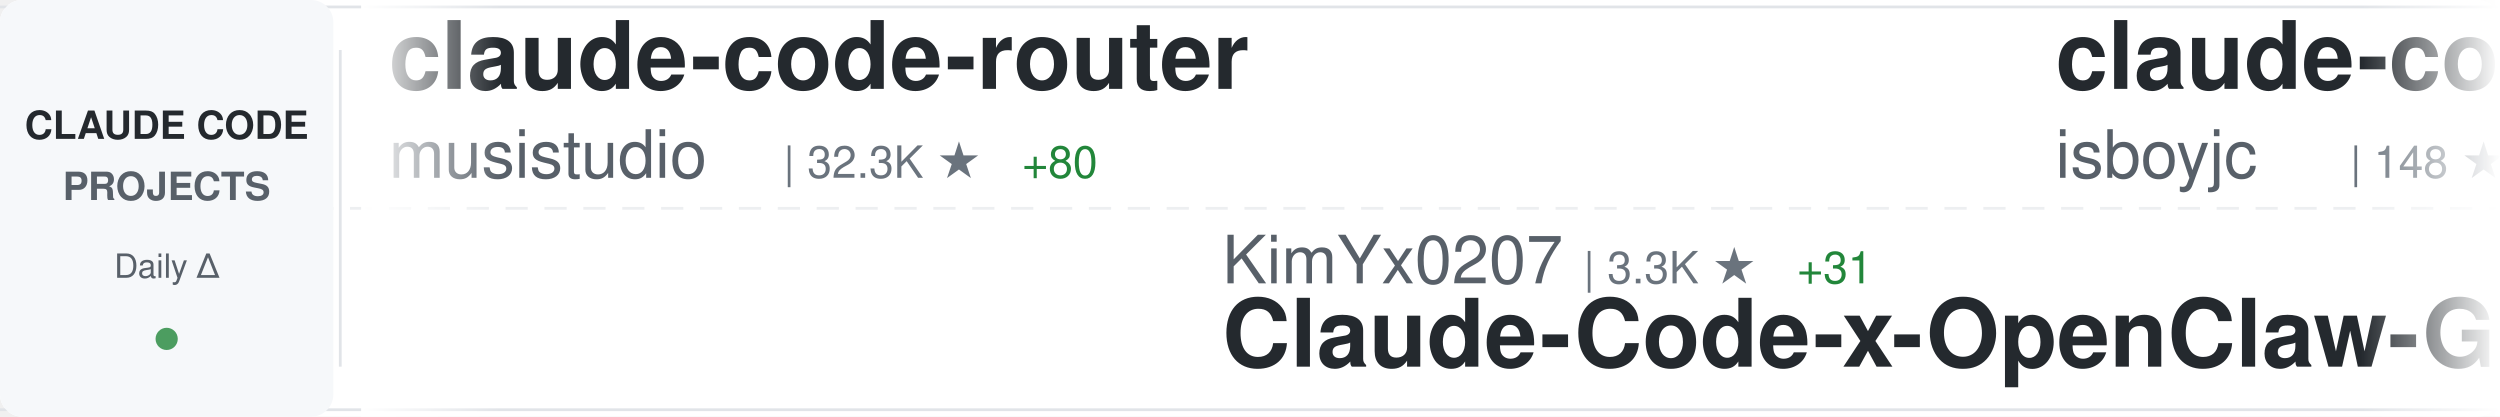
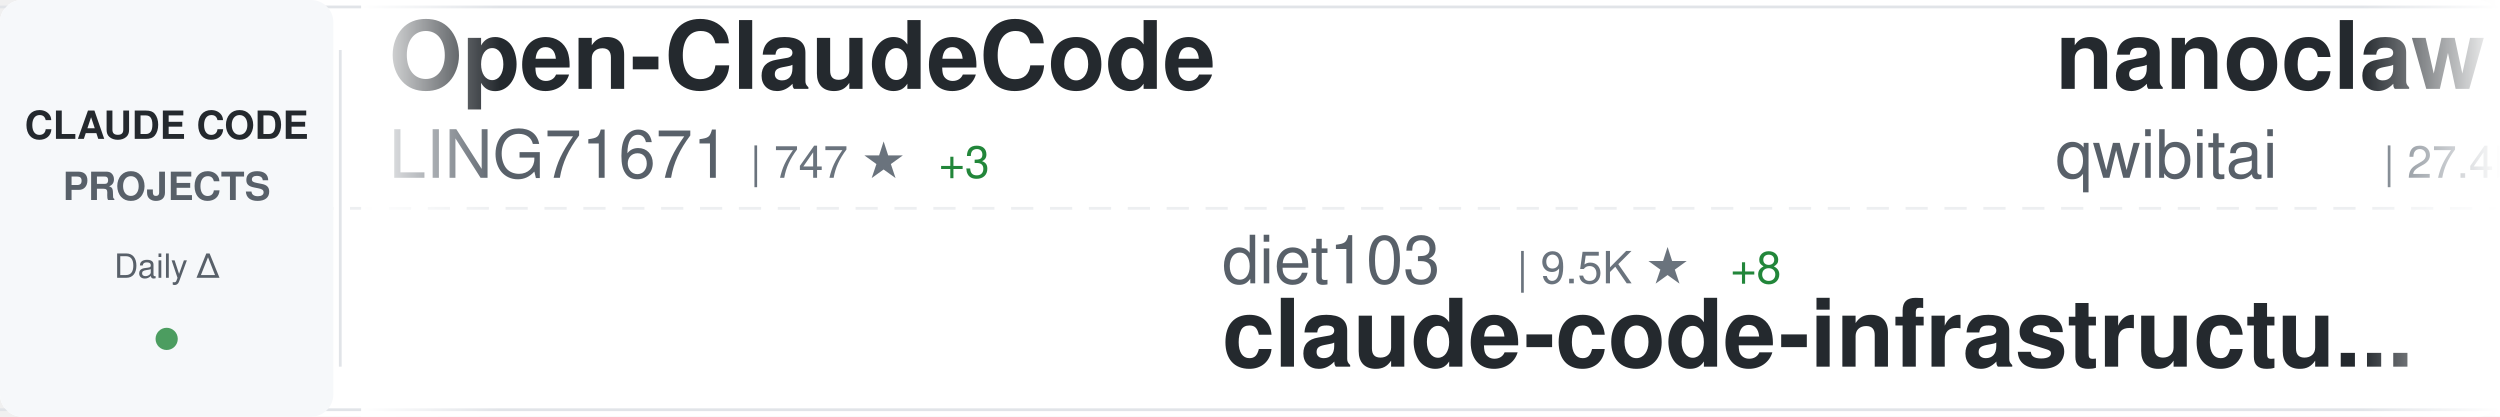
<svg xmlns="http://www.w3.org/2000/svg" width="900" height="150">
  <defs>
    <linearGradient id="awesomeLeftFade" x1="0%" y1="0%" x2="100%" y2="0%">
      <stop offset="0%" style="stop-color:#ffffff;stop-opacity:1" />
      <stop offset="100%" style="stop-color:#ffffff;stop-opacity:0" />
    </linearGradient>
    <linearGradient id="awesomeRightFade" x1="0%" y1="0%" x2="100%" y2="0%">
      <stop offset="0%" style="stop-color:#ffffff;stop-opacity:0" />
      <stop offset="100%" style="stop-color:#ffffff;stop-opacity:1" />
    </linearGradient>
  </defs>
  <rect width="900" height="150" fill="#ffffff" rx="8" />
  <rect x="0" y="2" width="900" height="1" fill="#e1e4e8" />
  <rect x="0" y="147" width="900" height="1" fill="#e1e4e8" />
  <line x1="0" y1="75" x2="900" y2="75" stroke="#e1e4e8" stroke-width="1" stroke-dasharray="8 6" opacity="0.6" />
  <rect x="0" y="0" width="120" height="150" fill="#f6f8fa" rx="8" />
  <text x="60" y="50" font-family="-apple-system, BlinkMacSystemFont, 'Segoe UI', Helvetica, Arial, sans-serif" font-size="14" font-weight="600" fill="#24292e" text-anchor="middle">CLAUDE CODE</text>
  <text x="60" y="72" font-family="-apple-system, BlinkMacSystemFont, 'Segoe UI', Helvetica, Arial, sans-serif" font-size="14" font-weight="600" fill="#586069" text-anchor="middle">PROJECTS</text>
  <text x="60" y="100" font-family="-apple-system, BlinkMacSystemFont, 'Segoe UI', Helvetica, Arial, sans-serif" font-size="12" font-weight="500" fill="#586069" text-anchor="middle">Daily Δ</text>
  <circle cx="60" cy="122" r="4" fill="#22863a" opacity="0.8" />
  <rect x="122" y="18" width="1" height="114" fill="#e1e4e8" />
  <clipPath id="awesomeTickerClip">
    <rect x="130" y="0" width="770" height="150" />
  </clipPath>
  <g clip-path="url(#awesomeTickerClip)">
    <g id="awesomeTickerItems">
      <animateTransform attributeName="transform" attributeType="XML" type="translate" from="0 0" to="-3000 0" dur="54s" repeatCount="indefinite" />
      <g transform="translate(0, 0)">
-         <text x="140" y="32" font-family="-apple-system, BlinkMacSystemFont, 'Segoe UI', Helvetica, Arial, sans-serif" font-size="34" font-weight="600" fill="#24292e">claude-code-router</text>
-         <text x="140" y="64" font-family="-apple-system, BlinkMacSystemFont, 'Segoe UI', Helvetica, Arial, sans-serif" font-size="24" font-weight="400" fill="#586069">musistudio</text>
-         <text x="282" y="64" font-family="-apple-system, BlinkMacSystemFont, 'Segoe UI', Helvetica, Arial, sans-serif" font-size="16" font-weight="500" fill="#6a737d">| 32.3K ★</text>
-         <text x="368" y="64" font-family="-apple-system, BlinkMacSystemFont, 'Segoe UI', Helvetica, Arial, sans-serif" font-size="16" font-weight="500" fill="#22863a"> +80</text>
+         <text x="140" y="32" font-family="-apple-system, BlinkMacSystemFont, 'Segoe UI', Helvetica, Arial, sans-serif" font-size="34" font-weight="600" fill="#24292e">Open-ClaudeCode</text>
+         <text x="140" y="64" font-family="-apple-system, BlinkMacSystemFont, 'Segoe UI', Helvetica, Arial, sans-serif" font-size="24" font-weight="400" fill="#586069">LING71671</text>
+         <text x="270" y="64" font-family="-apple-system, BlinkMacSystemFont, 'Segoe UI', Helvetica, Arial, sans-serif" font-size="16" font-weight="500" fill="#6a737d">| 747 ★</text>
+         <text x="338" y="64" font-family="-apple-system, BlinkMacSystemFont, 'Segoe UI', Helvetica, Arial, sans-serif" font-size="16" font-weight="500" fill="#22863a"> +3</text>
      </g>
      <g transform="translate(300, 0)">
-         <text x="140" y="102" font-family="-apple-system, BlinkMacSystemFont, 'Segoe UI', Helvetica, Arial, sans-serif" font-size="24" font-weight="400" fill="#586069">KimYx0207</text>
-         <text x="270" y="102" font-family="-apple-system, BlinkMacSystemFont, 'Segoe UI', Helvetica, Arial, sans-serif" font-size="16" font-weight="500" fill="#6a737d">| 3.3K ★</text>
-         <text x="347" y="102" font-family="-apple-system, BlinkMacSystemFont, 'Segoe UI', Helvetica, Arial, sans-serif" font-size="16" font-weight="500" fill="#22863a"> +31</text>
-         <text x="140" y="132" font-family="-apple-system, BlinkMacSystemFont, 'Segoe UI', Helvetica, Arial, sans-serif" font-size="34" font-weight="600" fill="#24292e">Claude-Code-x-OpenClaw-G...</text>
+         <text x="140" y="102" font-family="-apple-system, BlinkMacSystemFont, 'Segoe UI', Helvetica, Arial, sans-serif" font-size="24" font-weight="400" fill="#586069">diet103</text>
+         <text x="246" y="102" font-family="-apple-system, BlinkMacSystemFont, 'Segoe UI', Helvetica, Arial, sans-serif" font-size="16" font-weight="500" fill="#6a737d">| 9.5K ★</text>
+         <text x="323" y="102" font-family="-apple-system, BlinkMacSystemFont, 'Segoe UI', Helvetica, Arial, sans-serif" font-size="16" font-weight="500" fill="#22863a"> +8</text>
+         <text x="140" y="132" font-family="-apple-system, BlinkMacSystemFont, 'Segoe UI', Helvetica, Arial, sans-serif" font-size="34" font-weight="600" fill="#24292e">claude-code-infrastructu...</text>
      </g>
      <g transform="translate(600, 0)">
-         <text x="140" y="32" font-family="-apple-system, BlinkMacSystemFont, 'Segoe UI', Helvetica, Arial, sans-serif" font-size="34" font-weight="600" fill="#24292e">claude-code</text>
-         <text x="140" y="64" font-family="-apple-system, BlinkMacSystemFont, 'Segoe UI', Helvetica, Arial, sans-serif" font-size="24" font-weight="400" fill="#586069">isboyjc</text>
-         <text x="246" y="64" font-family="-apple-system, BlinkMacSystemFont, 'Segoe UI', Helvetica, Arial, sans-serif" font-size="16" font-weight="500" fill="#6a737d">| 148 ★</text>
+         <text x="140" y="32" font-family="-apple-system, BlinkMacSystemFont, 'Segoe UI', Helvetica, Arial, sans-serif" font-size="34" font-weight="600" fill="#24292e">nanoclaw</text>
+         <text x="140" y="64" font-family="-apple-system, BlinkMacSystemFont, 'Segoe UI', Helvetica, Arial, sans-serif" font-size="24" font-weight="400" fill="#586069">qwibitai</text>
+         <text x="258" y="64" font-family="-apple-system, BlinkMacSystemFont, 'Segoe UI', Helvetica, Arial, sans-serif" font-size="16" font-weight="500" fill="#6a737d">| 27.4K ★</text>
+         <text x="344" y="64" font-family="-apple-system, BlinkMacSystemFont, 'Segoe UI', Helvetica, Arial, sans-serif" font-size="16" font-weight="500" fill="#22863a"> +68</text>
      </g>
      <g transform="translate(900, 0)">
-         <text x="140" y="102" font-family="-apple-system, BlinkMacSystemFont, 'Segoe UI', Helvetica, Arial, sans-serif" font-size="24" font-weight="400" fill="#586069">JrCx7scC</text>
-         <text x="258" y="102" font-family="-apple-system, BlinkMacSystemFont, 'Segoe UI', Helvetica, Arial, sans-serif" font-size="16" font-weight="500" fill="#6a737d">| 341 ★</text>
-         <text x="326" y="102" font-family="-apple-system, BlinkMacSystemFont, 'Segoe UI', Helvetica, Arial, sans-serif" font-size="16" font-weight="500" fill="#22863a"> +2</text>
-         <text x="140" y="132" font-family="-apple-system, BlinkMacSystemFont, 'Segoe UI', Helvetica, Arial, sans-serif" font-size="34" font-weight="600" fill="#24292e">claude-code-source</text>
+         <text x="140" y="102" font-family="-apple-system, BlinkMacSystemFont, 'Segoe UI', Helvetica, Arial, sans-serif" font-size="24" font-weight="400" fill="#586069">codeaashu</text>
+         <text x="270" y="102" font-family="-apple-system, BlinkMacSystemFont, 'Segoe UI', Helvetica, Arial, sans-serif" font-size="16" font-weight="500" fill="#6a737d">| 2.1K ★</text>
+         <text x="347" y="102" font-family="-apple-system, BlinkMacSystemFont, 'Segoe UI', Helvetica, Arial, sans-serif" font-size="16" font-weight="500" fill="#22863a"> +31</text>
+         <text x="140" y="132" font-family="-apple-system, BlinkMacSystemFont, 'Segoe UI', Helvetica, Arial, sans-serif" font-size="34" font-weight="600" fill="#24292e">claude-code</text>
      </g>
      <g transform="translate(1200, 0)">
        <text x="140" y="32" font-family="-apple-system, BlinkMacSystemFont, 'Segoe UI', Helvetica, Arial, sans-serif" font-size="34" font-weight="600" fill="#24292e">claude-code</text>
        <text x="140" y="64" font-family="-apple-system, BlinkMacSystemFont, 'Segoe UI', Helvetica, Arial, sans-serif" font-size="24" font-weight="400" fill="#586069">freestylefly</text>
        <text x="306" y="64" font-family="-apple-system, BlinkMacSystemFont, 'Segoe UI', Helvetica, Arial, sans-serif" font-size="16" font-weight="500" fill="#6a737d">| 121 ★</text>
        <text x="374" y="64" font-family="-apple-system, BlinkMacSystemFont, 'Segoe UI', Helvetica, Arial, sans-serif" font-size="16" font-weight="500" fill="#22863a"> +1</text>
      </g>
      <g transform="translate(1500, 0)">
-         <text x="140" y="102" font-family="-apple-system, BlinkMacSystemFont, 'Segoe UI', Helvetica, Arial, sans-serif" font-size="24" font-weight="400" fill="#586069">affaan-m</text>
-         <text x="258" y="102" font-family="-apple-system, BlinkMacSystemFont, 'Segoe UI', Helvetica, Arial, sans-serif" font-size="16" font-weight="500" fill="#6a737d">| 157.5K ★</text>
-         <text x="353" y="102" font-family="-apple-system, BlinkMacSystemFont, 'Segoe UI', Helvetica, Arial, sans-serif" font-size="16" font-weight="500" fill="#22863a"> +1.4K</text>
-         <text x="140" y="132" font-family="-apple-system, BlinkMacSystemFont, 'Segoe UI', Helvetica, Arial, sans-serif" font-size="34" font-weight="600" fill="#24292e">everything-claude-code</text>
+         <text x="140" y="102" font-family="-apple-system, BlinkMacSystemFont, 'Segoe UI', Helvetica, Arial, sans-serif" font-size="24" font-weight="400" fill="#586069">isboyjc</text>
+         <text x="246" y="102" font-family="-apple-system, BlinkMacSystemFont, 'Segoe UI', Helvetica, Arial, sans-serif" font-size="16" font-weight="500" fill="#6a737d">| 148 ★</text>
+         <text x="140" y="132" font-family="-apple-system, BlinkMacSystemFont, 'Segoe UI', Helvetica, Arial, sans-serif" font-size="34" font-weight="600" fill="#24292e">claude-code</text>
      </g>
      <g transform="translate(1800, 0)">
-         <text x="140" y="32" font-family="-apple-system, BlinkMacSystemFont, 'Segoe UI', Helvetica, Arial, sans-serif" font-size="34" font-weight="600" fill="#24292e">claude-code-source-code-...</text>
-         <text x="140" y="64" font-family="-apple-system, BlinkMacSystemFont, 'Segoe UI', Helvetica, Arial, sans-serif" font-size="24" font-weight="400" fill="#586069">ghuntley</text>
-         <text x="258" y="64" font-family="-apple-system, BlinkMacSystemFont, 'Segoe UI', Helvetica, Arial, sans-serif" font-size="16" font-weight="500" fill="#6a737d">| 972 ★</text>
-         <text x="326" y="64" font-family="-apple-system, BlinkMacSystemFont, 'Segoe UI', Helvetica, Arial, sans-serif" font-size="16" font-weight="500" fill="#22863a"> +1</text>
+         <text x="140" y="32" font-family="-apple-system, BlinkMacSystemFont, 'Segoe UI', Helvetica, Arial, sans-serif" font-size="34" font-weight="600" fill="#24292e">claude-code-source</text>
+         <text x="140" y="64" font-family="-apple-system, BlinkMacSystemFont, 'Segoe UI', Helvetica, Arial, sans-serif" font-size="24" font-weight="400" fill="#586069">JrCx7scC</text>
+         <text x="258" y="64" font-family="-apple-system, BlinkMacSystemFont, 'Segoe UI', Helvetica, Arial, sans-serif" font-size="16" font-weight="500" fill="#6a737d">| 342 ★</text>
+         <text x="326" y="64" font-family="-apple-system, BlinkMacSystemFont, 'Segoe UI', Helvetica, Arial, sans-serif" font-size="16" font-weight="500" fill="#22863a"> +2</text>
      </g>
      <g transform="translate(2100, 0)">
-         <text x="140" y="102" font-family="-apple-system, BlinkMacSystemFont, 'Segoe UI', Helvetica, Arial, sans-serif" font-size="24" font-weight="400" fill="#586069">tanbiralam</text>
-         <text x="282" y="102" font-family="-apple-system, BlinkMacSystemFont, 'Segoe UI', Helvetica, Arial, sans-serif" font-size="16" font-weight="500" fill="#6a737d">| 1.5K ★</text>
-         <text x="359" y="102" font-family="-apple-system, BlinkMacSystemFont, 'Segoe UI', Helvetica, Arial, sans-serif" font-size="16" font-weight="500" fill="#22863a"> +21</text>
-         <text x="140" y="132" font-family="-apple-system, BlinkMacSystemFont, 'Segoe UI', Helvetica, Arial, sans-serif" font-size="34" font-weight="600" fill="#24292e">claude-code</text>
+         <text x="140" y="102" font-family="-apple-system, BlinkMacSystemFont, 'Segoe UI', Helvetica, Arial, sans-serif" font-size="24" font-weight="400" fill="#586069">andrew-kramer-inno</text>
+         <text x="378" y="102" font-family="-apple-system, BlinkMacSystemFont, 'Segoe UI', Helvetica, Arial, sans-serif" font-size="16" font-weight="500" fill="#6a737d">| 568 ★</text>
+         <text x="446" y="102" font-family="-apple-system, BlinkMacSystemFont, 'Segoe UI', Helvetica, Arial, sans-serif" font-size="16" font-weight="500" fill="#22863a"> +1</text>
+         <text x="140" y="132" font-family="-apple-system, BlinkMacSystemFont, 'Segoe UI', Helvetica, Arial, sans-serif" font-size="34" font-weight="600" fill="#24292e">claude-code-source-build</text>
      </g>
      <g transform="translate(2400, 0)">
-         <text x="140" y="32" font-family="-apple-system, BlinkMacSystemFont, 'Segoe UI', Helvetica, Arial, sans-serif" font-size="34" font-weight="600" fill="#24292e">awesome-claude-code-tool...</text>
-         <text x="140" y="64" font-family="-apple-system, BlinkMacSystemFont, 'Segoe UI', Helvetica, Arial, sans-serif" font-size="24" font-weight="400" fill="#586069">rohitg00</text>
-         <text x="258" y="64" font-family="-apple-system, BlinkMacSystemFont, 'Segoe UI', Helvetica, Arial, sans-serif" font-size="16" font-weight="500" fill="#6a737d">| 1.3K ★</text>
-         <text x="335" y="64" font-family="-apple-system, BlinkMacSystemFont, 'Segoe UI', Helvetica, Arial, sans-serif" font-size="16" font-weight="500" fill="#22863a"> +22</text>
+         <text x="140" y="32" font-family="-apple-system, BlinkMacSystemFont, 'Segoe UI', Helvetica, Arial, sans-serif" font-size="34" font-weight="600" fill="#24292e">claude-code-security-rev...</text>
+         <text x="140" y="64" font-family="-apple-system, BlinkMacSystemFont, 'Segoe UI', Helvetica, Arial, sans-serif" font-size="24" font-weight="400" fill="#586069">anthropics</text>
+         <text x="282" y="64" font-family="-apple-system, BlinkMacSystemFont, 'Segoe UI', Helvetica, Arial, sans-serif" font-size="16" font-weight="500" fill="#6a737d">| 4.3K ★</text>
+         <text x="359" y="64" font-family="-apple-system, BlinkMacSystemFont, 'Segoe UI', Helvetica, Arial, sans-serif" font-size="16" font-weight="500" fill="#22863a"> +13</text>
      </g>
      <g transform="translate(2700, 0)">
-         <text x="140" y="102" font-family="-apple-system, BlinkMacSystemFont, 'Segoe UI', Helvetica, Arial, sans-serif" font-size="24" font-weight="400" fill="#586069">mehmoodosman</text>
-         <text x="306" y="102" font-family="-apple-system, BlinkMacSystemFont, 'Segoe UI', Helvetica, Arial, sans-serif" font-size="16" font-weight="500" fill="#6a737d">| 164 ★</text>
-         <text x="140" y="132" font-family="-apple-system, BlinkMacSystemFont, 'Segoe UI', Helvetica, Arial, sans-serif" font-size="34" font-weight="600" fill="#24292e">claude-code</text>
+         <text x="140" y="102" font-family="-apple-system, BlinkMacSystemFont, 'Segoe UI', Helvetica, Arial, sans-serif" font-size="24" font-weight="400" fill="#586069">lintsinghua</text>
+         <text x="294" y="102" font-family="-apple-system, BlinkMacSystemFont, 'Segoe UI', Helvetica, Arial, sans-serif" font-size="16" font-weight="500" fill="#6a737d">| 2.7K ★</text>
+         <text x="371" y="102" font-family="-apple-system, BlinkMacSystemFont, 'Segoe UI', Helvetica, Arial, sans-serif" font-size="16" font-weight="500" fill="#22863a"> +34</text>
+         <text x="140" y="132" font-family="-apple-system, BlinkMacSystemFont, 'Segoe UI', Helvetica, Arial, sans-serif" font-size="34" font-weight="600" fill="#24292e">claude-code-book</text>
      </g>
      <g transform="translate(3000, 0)">
-         <text x="140" y="32" font-family="-apple-system, BlinkMacSystemFont, 'Segoe UI', Helvetica, Arial, sans-serif" font-size="34" font-weight="600" fill="#24292e">claude-code-router</text>
-         <text x="140" y="64" font-family="-apple-system, BlinkMacSystemFont, 'Segoe UI', Helvetica, Arial, sans-serif" font-size="24" font-weight="400" fill="#586069">musistudio</text>
-         <text x="282" y="64" font-family="-apple-system, BlinkMacSystemFont, 'Segoe UI', Helvetica, Arial, sans-serif" font-size="16" font-weight="500" fill="#6a737d">| 32.3K ★</text>
-         <text x="368" y="64" font-family="-apple-system, BlinkMacSystemFont, 'Segoe UI', Helvetica, Arial, sans-serif" font-size="16" font-weight="500" fill="#22863a"> +80</text>
+         <text x="140" y="32" font-family="-apple-system, BlinkMacSystemFont, 'Segoe UI', Helvetica, Arial, sans-serif" font-size="34" font-weight="600" fill="#24292e">Open-ClaudeCode</text>
+         <text x="140" y="64" font-family="-apple-system, BlinkMacSystemFont, 'Segoe UI', Helvetica, Arial, sans-serif" font-size="24" font-weight="400" fill="#586069">LING71671</text>
+         <text x="270" y="64" font-family="-apple-system, BlinkMacSystemFont, 'Segoe UI', Helvetica, Arial, sans-serif" font-size="16" font-weight="500" fill="#6a737d">| 747 ★</text>
+         <text x="338" y="64" font-family="-apple-system, BlinkMacSystemFont, 'Segoe UI', Helvetica, Arial, sans-serif" font-size="16" font-weight="500" fill="#22863a"> +3</text>
      </g>
      <g transform="translate(3300, 0)">
-         <text x="140" y="102" font-family="-apple-system, BlinkMacSystemFont, 'Segoe UI', Helvetica, Arial, sans-serif" font-size="24" font-weight="400" fill="#586069">KimYx0207</text>
-         <text x="270" y="102" font-family="-apple-system, BlinkMacSystemFont, 'Segoe UI', Helvetica, Arial, sans-serif" font-size="16" font-weight="500" fill="#6a737d">| 3.3K ★</text>
-         <text x="347" y="102" font-family="-apple-system, BlinkMacSystemFont, 'Segoe UI', Helvetica, Arial, sans-serif" font-size="16" font-weight="500" fill="#22863a"> +31</text>
-         <text x="140" y="132" font-family="-apple-system, BlinkMacSystemFont, 'Segoe UI', Helvetica, Arial, sans-serif" font-size="34" font-weight="600" fill="#24292e">Claude-Code-x-OpenClaw-G...</text>
+         <text x="140" y="102" font-family="-apple-system, BlinkMacSystemFont, 'Segoe UI', Helvetica, Arial, sans-serif" font-size="24" font-weight="400" fill="#586069">diet103</text>
+         <text x="246" y="102" font-family="-apple-system, BlinkMacSystemFont, 'Segoe UI', Helvetica, Arial, sans-serif" font-size="16" font-weight="500" fill="#6a737d">| 9.5K ★</text>
+         <text x="323" y="102" font-family="-apple-system, BlinkMacSystemFont, 'Segoe UI', Helvetica, Arial, sans-serif" font-size="16" font-weight="500" fill="#22863a"> +8</text>
+         <text x="140" y="132" font-family="-apple-system, BlinkMacSystemFont, 'Segoe UI', Helvetica, Arial, sans-serif" font-size="34" font-weight="600" fill="#24292e">claude-code-infrastructu...</text>
      </g>
      <g transform="translate(3600, 0)">
-         <text x="140" y="32" font-family="-apple-system, BlinkMacSystemFont, 'Segoe UI', Helvetica, Arial, sans-serif" font-size="34" font-weight="600" fill="#24292e">claude-code</text>
-         <text x="140" y="64" font-family="-apple-system, BlinkMacSystemFont, 'Segoe UI', Helvetica, Arial, sans-serif" font-size="24" font-weight="400" fill="#586069">isboyjc</text>
-         <text x="246" y="64" font-family="-apple-system, BlinkMacSystemFont, 'Segoe UI', Helvetica, Arial, sans-serif" font-size="16" font-weight="500" fill="#6a737d">| 148 ★</text>
+         <text x="140" y="32" font-family="-apple-system, BlinkMacSystemFont, 'Segoe UI', Helvetica, Arial, sans-serif" font-size="34" font-weight="600" fill="#24292e">nanoclaw</text>
+         <text x="140" y="64" font-family="-apple-system, BlinkMacSystemFont, 'Segoe UI', Helvetica, Arial, sans-serif" font-size="24" font-weight="400" fill="#586069">qwibitai</text>
+         <text x="258" y="64" font-family="-apple-system, BlinkMacSystemFont, 'Segoe UI', Helvetica, Arial, sans-serif" font-size="16" font-weight="500" fill="#6a737d">| 27.4K ★</text>
+         <text x="344" y="64" font-family="-apple-system, BlinkMacSystemFont, 'Segoe UI', Helvetica, Arial, sans-serif" font-size="16" font-weight="500" fill="#22863a"> +68</text>
      </g>
      <g transform="translate(3900, 0)">
-         <text x="140" y="102" font-family="-apple-system, BlinkMacSystemFont, 'Segoe UI', Helvetica, Arial, sans-serif" font-size="24" font-weight="400" fill="#586069">JrCx7scC</text>
-         <text x="258" y="102" font-family="-apple-system, BlinkMacSystemFont, 'Segoe UI', Helvetica, Arial, sans-serif" font-size="16" font-weight="500" fill="#6a737d">| 341 ★</text>
-         <text x="326" y="102" font-family="-apple-system, BlinkMacSystemFont, 'Segoe UI', Helvetica, Arial, sans-serif" font-size="16" font-weight="500" fill="#22863a"> +2</text>
-         <text x="140" y="132" font-family="-apple-system, BlinkMacSystemFont, 'Segoe UI', Helvetica, Arial, sans-serif" font-size="34" font-weight="600" fill="#24292e">claude-code-source</text>
+         <text x="140" y="102" font-family="-apple-system, BlinkMacSystemFont, 'Segoe UI', Helvetica, Arial, sans-serif" font-size="24" font-weight="400" fill="#586069">codeaashu</text>
+         <text x="270" y="102" font-family="-apple-system, BlinkMacSystemFont, 'Segoe UI', Helvetica, Arial, sans-serif" font-size="16" font-weight="500" fill="#6a737d">| 2.1K ★</text>
+         <text x="347" y="102" font-family="-apple-system, BlinkMacSystemFont, 'Segoe UI', Helvetica, Arial, sans-serif" font-size="16" font-weight="500" fill="#22863a"> +31</text>
+         <text x="140" y="132" font-family="-apple-system, BlinkMacSystemFont, 'Segoe UI', Helvetica, Arial, sans-serif" font-size="34" font-weight="600" fill="#24292e">claude-code</text>
      </g>
    </g>
  </g>
  <rect x="130" y="0" width="50" height="150" fill="url(#awesomeLeftFade)" />
  <rect x="850" y="0" width="50" height="150" fill="url(#awesomeRightFade)" />
</svg>
